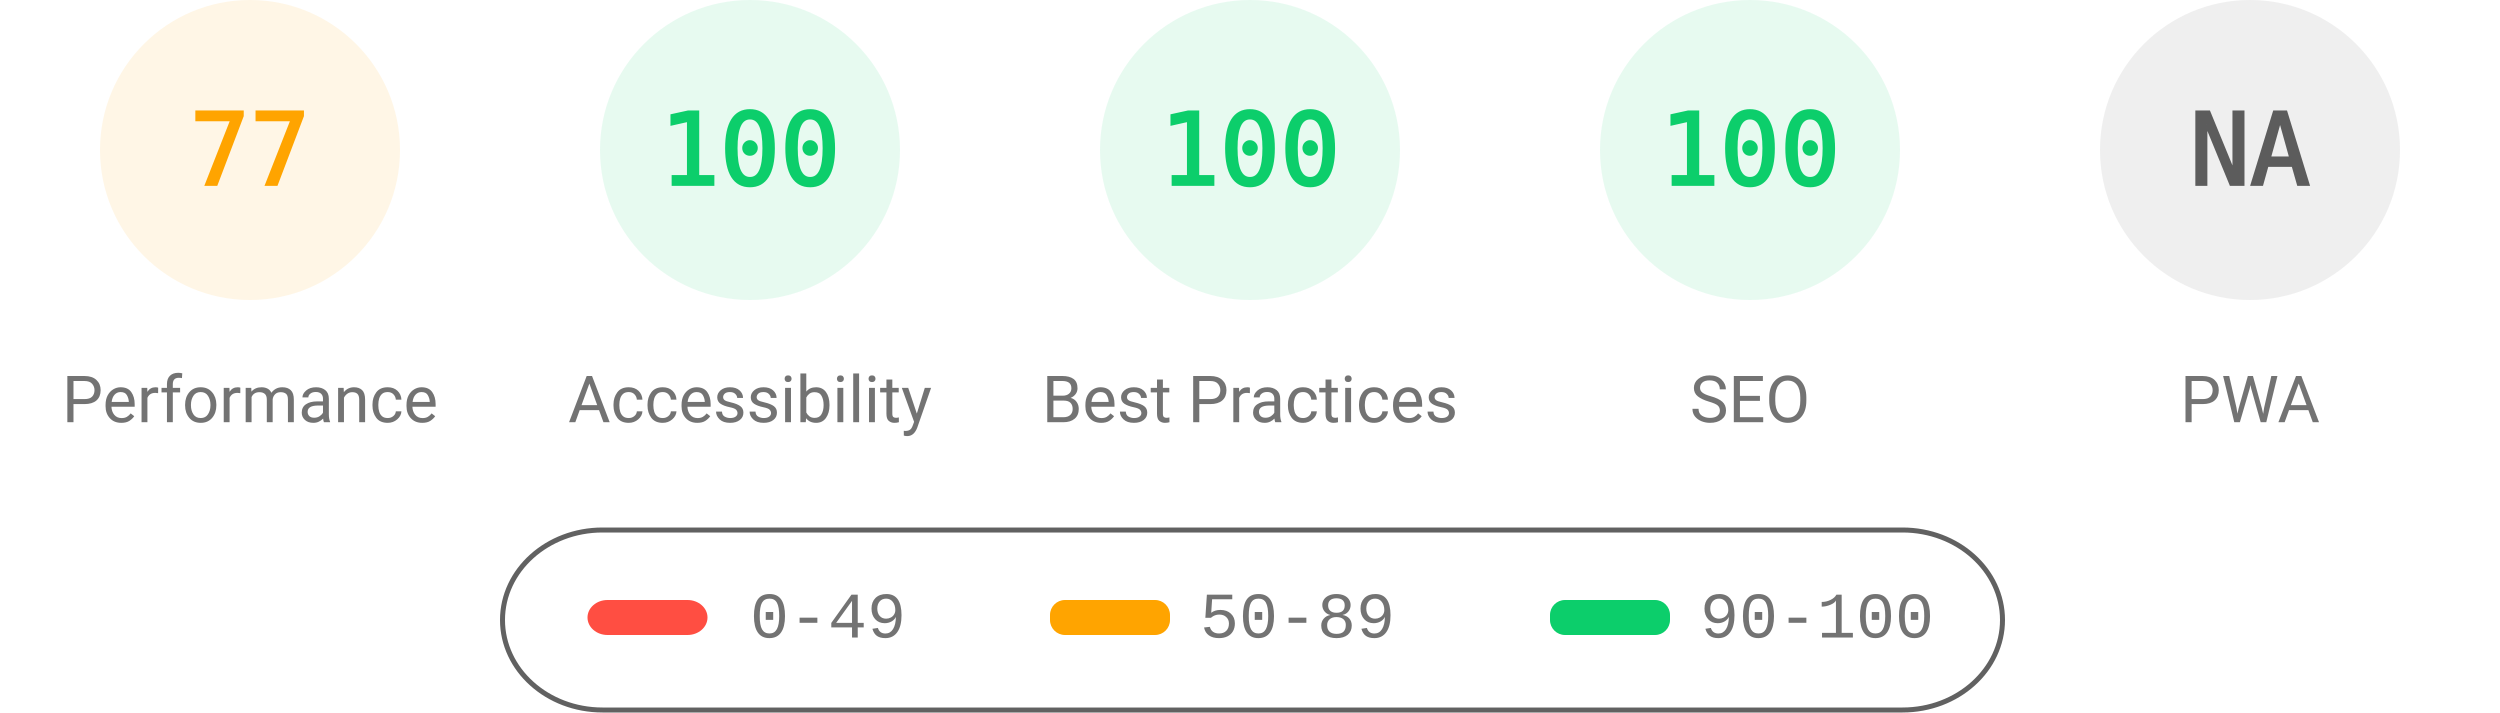
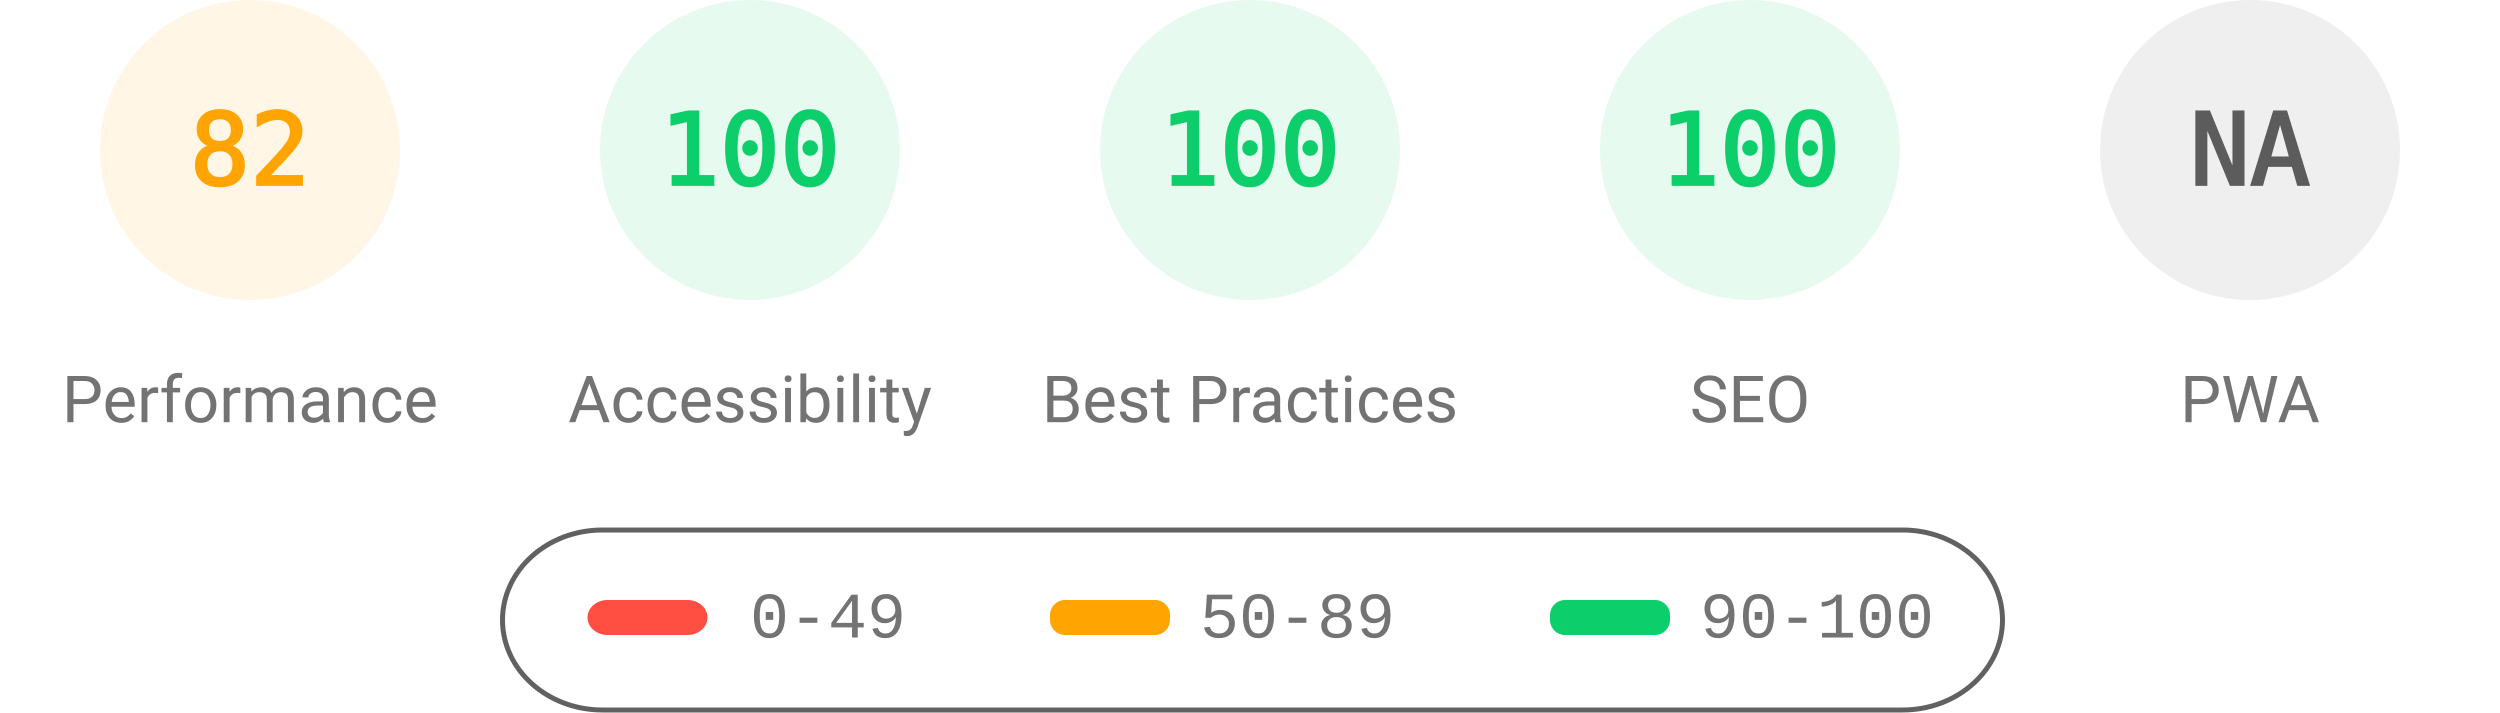
<svg xmlns="http://www.w3.org/2000/svg" fill="none" width="1000" height="285">
  <style>.gauge-base{opacity:.1}.gauge-arc{fill:none;animation-delay:250ms;stroke-linecap:round;transform:rotate(-90deg);transform-origin:100px 60px;animation:load-gauge 1s ease forwards}.guage-text{font-size:40px;font-family:monospace;text-align:center}.guage-red{color:#ff4e42;fill:#ff4e42;stroke:#ff4e42}.guage-orange{color:#ffa400;fill:#ffa400;stroke:#ffa400}.guage-green{color:#0cce6b;fill:#0cce6b;stroke:#0cce6b}.guage-undefined{color:#5c5c5c;fill:#5c5c5c;stroke:#5c5c5c}.guage-title{color:#737373;fill:#737373;stroke:none;font-size:26px;line-height:26px;font-family:Roboto,Halvetica,Arial,sans-serif}@keyframes load-gauge{from{stroke-dasharray:0 352.858}}</style>
  <svg class="guage-div guage-perf guage-orange" viewBox="0 0 200 200" width="200" height="200">
    <circle class="gauge-base" r="56" cx="100" cy="60" stroke-width="8" />
-     <circle class="gauge-arc guage-arc-1" r="56" cx="100" cy="60" stroke-width="8" style="stroke-dasharray:270.931,351.858" />
-     <text class="guage-text" x="100" y="60" alignment-baseline="central" dominant-baseline="central" text-anchor="middle">77</text>
+     <circle class="gauge-arc guage-arc-1" r="56" cx="100" cy="60" stroke-width="8" style="stroke-dasharray:288.524,351.858" />
+     <text class="guage-text" x="100" y="60" alignment-baseline="central" dominant-baseline="central" text-anchor="middle">82</text>
    <text class="guage-title" x="100" y="160" alignment-baseline="central" dominant-baseline="central" text-anchor="middle">Performance</text>
  </svg>
  <svg class="guage-div guage-acc guage-green" viewBox="0 0 200 200" width="200" height="200" x="200">
    <circle class="gauge-base" r="56" cx="100" cy="60" stroke-width="8" />
    <circle class="gauge-arc guage-arc-2" r="56" cx="100" cy="60" stroke-width="8" style="stroke-dasharray:351.858,351.858" />
    <text class="guage-text" x="100" y="60" alignment-baseline="central" dominant-baseline="central" text-anchor="middle">100</text>
    <text class="guage-title" x="100" y="160" alignment-baseline="central" dominant-baseline="central" text-anchor="middle">Accessibility</text>
  </svg>
  <svg class="guage-div guage-best guage-green" viewBox="0 0 200 200" width="200" height="200" x="400">
    <circle class="gauge-base" r="56" cx="100" cy="60" stroke-width="8" />
    <circle class="gauge-arc guage-arc-3" r="56" cx="100" cy="60" stroke-width="8" style="stroke-dasharray:351.858,351.858" />
    <text class="guage-text" x="100" y="60" alignment-baseline="central" dominant-baseline="central" text-anchor="middle">100</text>
    <text class="guage-title" x="100" y="160" alignment-baseline="central" dominant-baseline="central" text-anchor="middle">Best Practices</text>
  </svg>
  <svg class="guage-div guage-seo guage-green" viewBox="0 0 200 200" width="200" height="200" x="600">
    <circle class="gauge-base" r="56" cx="100" cy="60" stroke-width="8" />
    <circle class="gauge-arc guage-arc-4" r="56" cx="100" cy="60" stroke-width="8" style="stroke-dasharray:351.858,351.858" />
    <text class="guage-text" x="100" y="60" alignment-baseline="central" dominant-baseline="central" text-anchor="middle">100</text>
    <text class="guage-title" x="100" y="160" alignment-baseline="central" dominant-baseline="central" text-anchor="middle">SEO</text>
  </svg>
  <svg class="guage-div guage-pwa guage-undefined" viewBox="0 0 200 200" width="200" height="200" x="800">
    <circle class="gauge-base" r="56" cx="100" cy="60" stroke-width="8" />
    <circle class="gauge-arc guage-arc-4" r="56" cx="100" cy="60" stroke-width="8" style="stroke-dasharray:351.858,351.858" />
    <text class="guage-text" x="100" y="60" alignment-baseline="central" dominant-baseline="central" text-anchor="middle">NA</text>
    <text class="guage-title" x="100" y="160" alignment-baseline="central" dominant-baseline="central" text-anchor="middle">PWA</text>
  </svg>
  <svg width="604" height="76" x="200" y="210">
    <path fill="none" id="canvas_background" d="M-1-1h604v80H-1z" />
    <rect fill-opacity="0" stroke="#616161" stroke-width="2" rx="40" id="svg_2" height="72" width="600" y="2" x="1" fill="#000" />
    <rect stroke="#000" rx="8" id="svg_3" height="14" width="48" y="30" x="35" stroke-opacity="null" stroke-width="0" fill="#ff4e42" />
    <rect stroke="#000" rx="6" id="svg_4" height="14" width="48" y="30" x="220" stroke-opacity="null" stroke-width="0" fill="#ffa400" />
    <rect stroke="#000" rx="6" id="svg_5" height="14" width="48" y="30" x="420" stroke-opacity="null" stroke-width="0" fill="#0cce6b" />
    <text xml:space="preserve" text-anchor="start" font-family="'Courier New', Courier, monospace" font-size="26" id="svg_6" y="45" x="100" stroke-opacity="null" stroke-width="0" stroke="#000" fill="#737373">0-49</text>
    <text xml:space="preserve" text-anchor="start" font-family="'Courier New', Courier, monospace" font-size="26" id="svg_7" y="45" x="280" stroke-opacity="null" stroke-width="0" stroke="#000" fill="#737373">50-89</text>
    <text xml:space="preserve" text-anchor="start" font-family="'Courier New', Courier, monospace" font-size="26" id="svg_8" y="45" x="480" stroke-opacity="null" stroke-width="0" stroke="#000" fill="#737373">90-100</text>
  </svg>
</svg>
